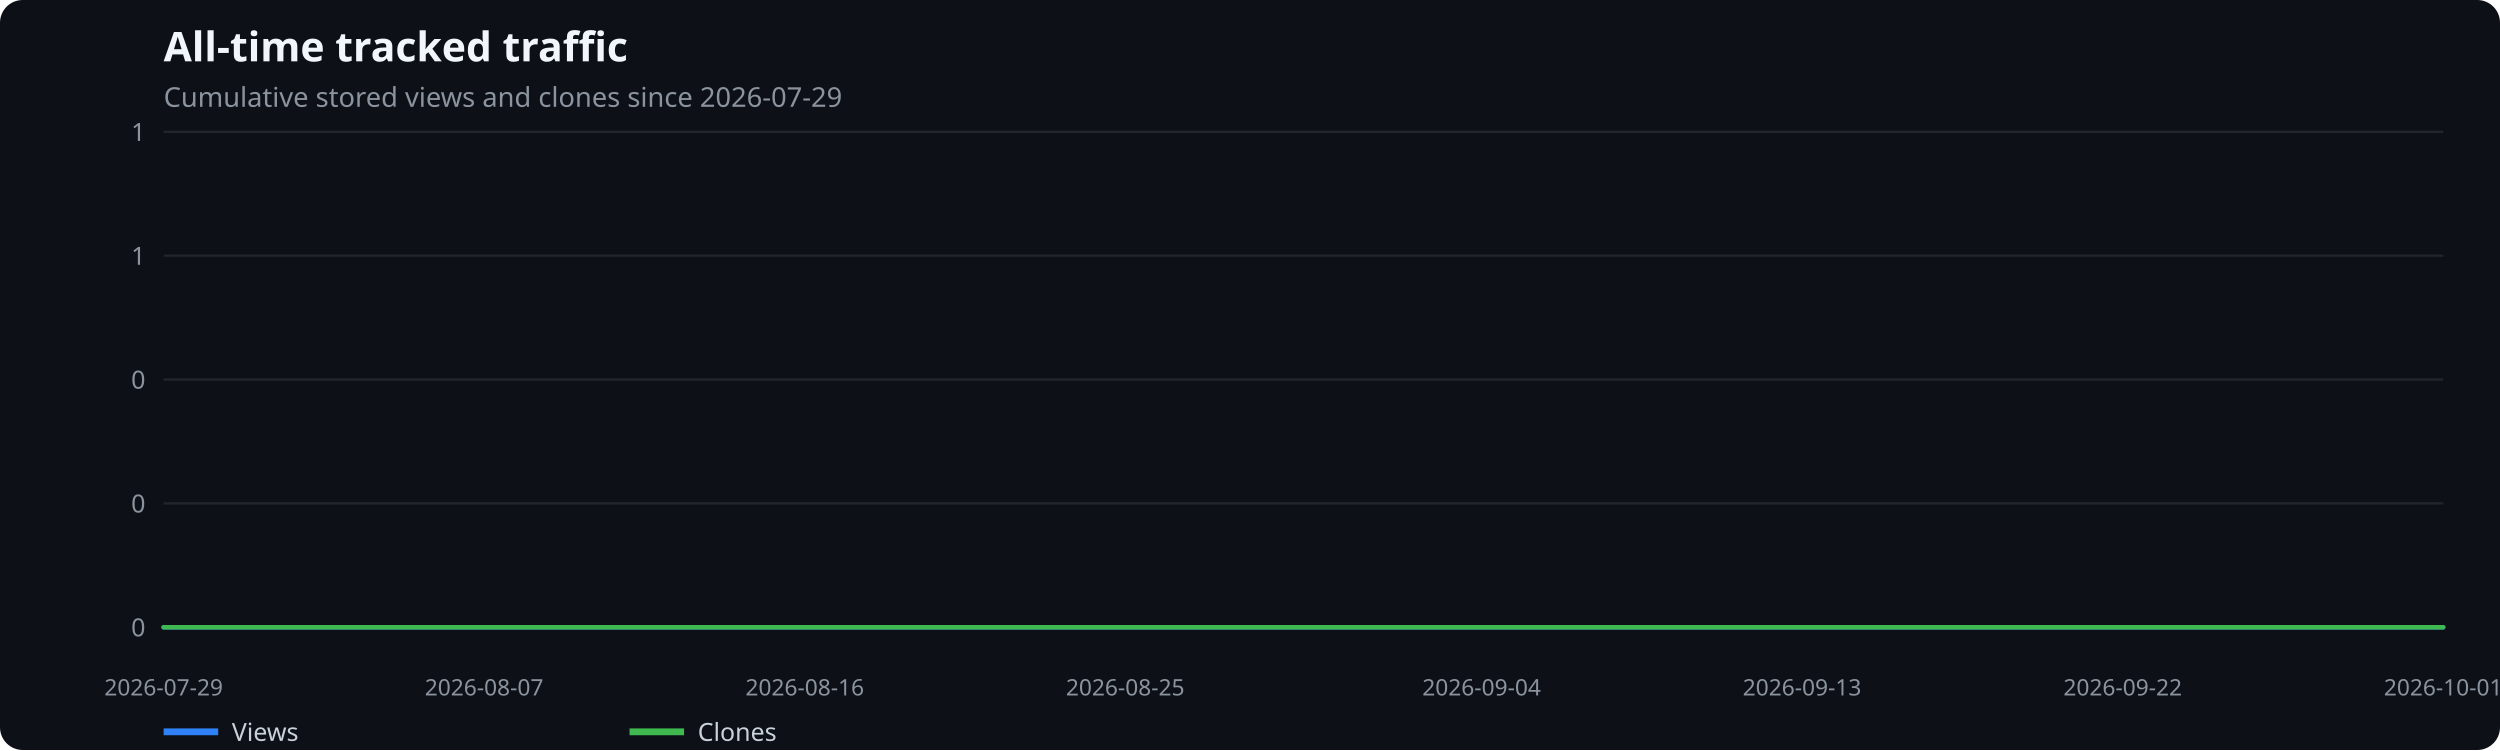
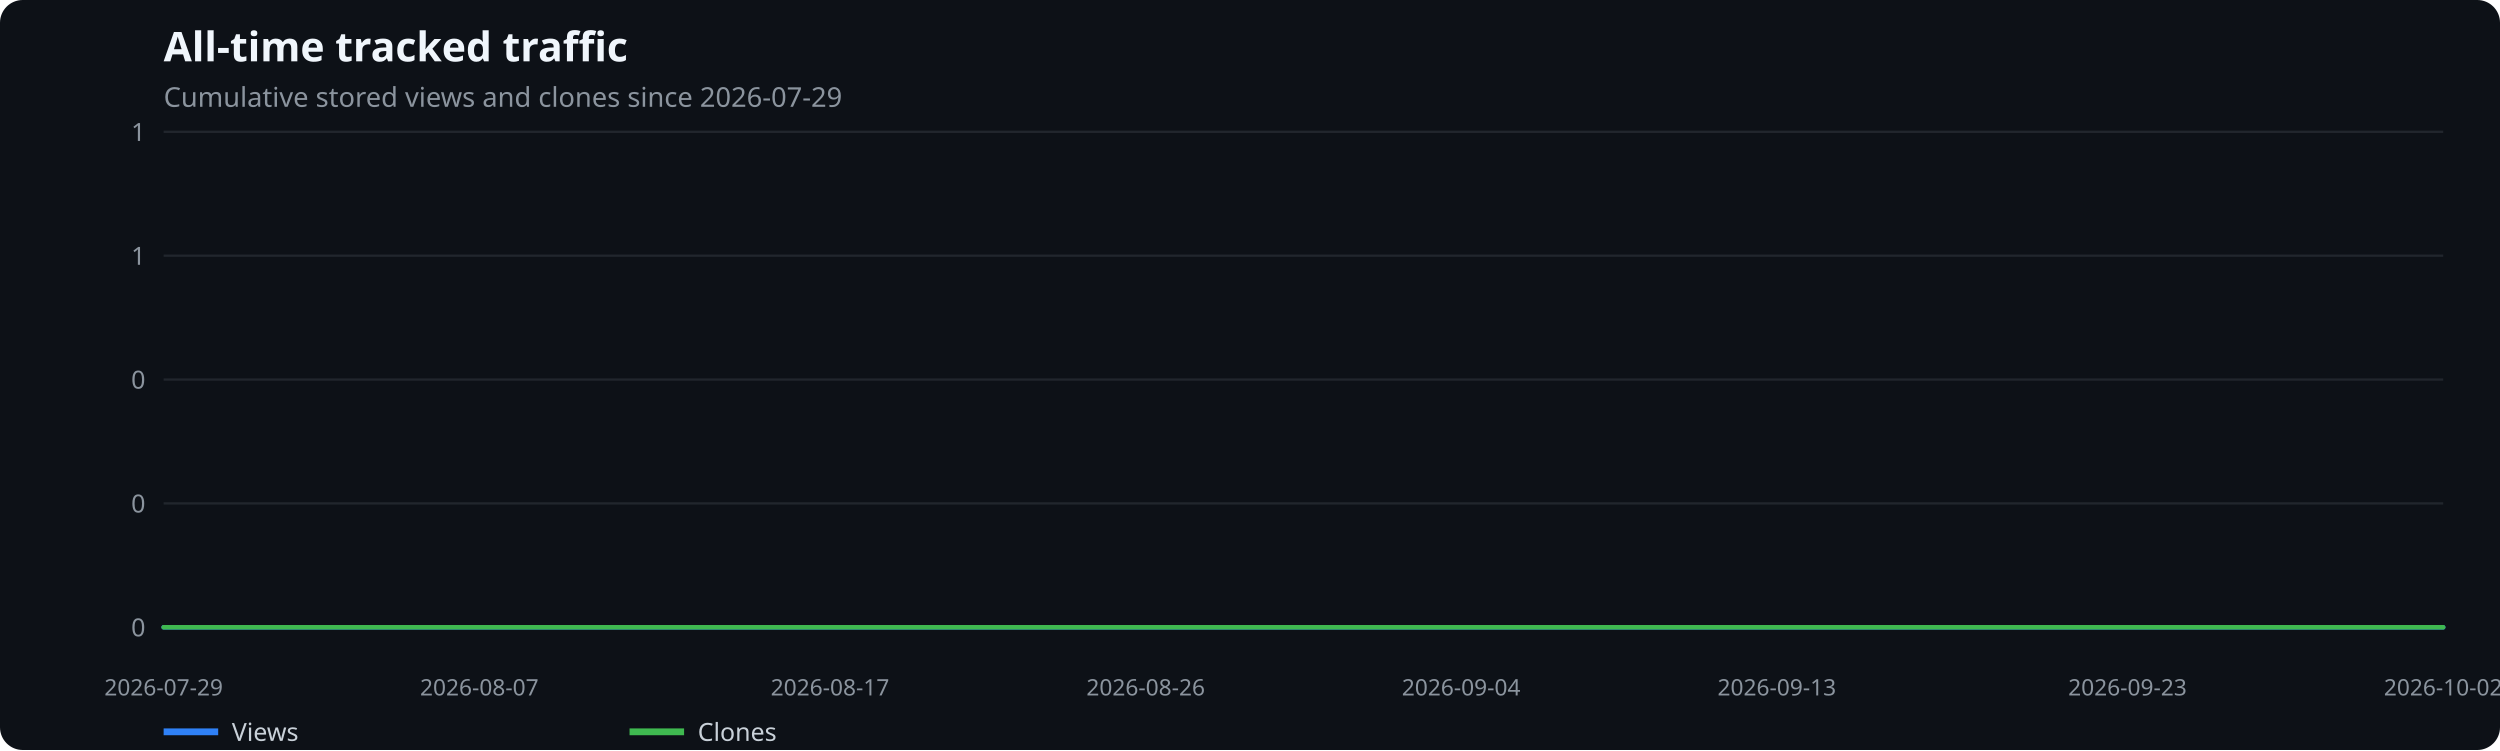
<svg xmlns="http://www.w3.org/2000/svg" width="1100" height="330" viewBox="0 0 1100 330" role="img" aria-label="All-time tracked traffic">
  <rect width="100%" height="100%" fill="#0d1117" rx="10" />
  <text x="72" y="27" fill="#f0f6fc" font-family="system-ui,sans-serif" font-size="18" font-weight="600">All-time tracked traffic</text>
  <text x="72" y="47" fill="#8b949e" font-family="system-ui,sans-serif" font-size="12">Cumulative stored views and clones since 2026-07-29</text>
  <line x1="72" x2="1075" y1="276.0" y2="276.0" stroke="#21262d" />
  <text x="64" y="280.0" text-anchor="end" fill="#8b949e" font-family="system-ui,sans-serif" font-size="11">0</text>
  <line x1="72" x2="1075" y1="221.5" y2="221.5" stroke="#21262d" />
  <text x="64" y="225.5" text-anchor="end" fill="#8b949e" font-family="system-ui,sans-serif" font-size="11">0</text>
  <line x1="72" x2="1075" y1="167.0" y2="167.0" stroke="#21262d" />
  <text x="64" y="171.0" text-anchor="end" fill="#8b949e" font-family="system-ui,sans-serif" font-size="11">0</text>
  <line x1="72" x2="1075" y1="112.5" y2="112.5" stroke="#21262d" />
  <text x="64" y="116.5" text-anchor="end" fill="#8b949e" font-family="system-ui,sans-serif" font-size="11">1</text>
  <line x1="72" x2="1075" y1="58.0" y2="58.0" stroke="#21262d" />
  <text x="64" y="62.0" text-anchor="end" fill="#8b949e" font-family="system-ui,sans-serif" font-size="11">1</text>
  <text x="72.0" y="306" text-anchor="middle" fill="#8b949e" font-family="system-ui,sans-serif" font-size="10">2026-07-29</text>
-   <text x="213.0" y="306" text-anchor="middle" fill="#8b949e" font-family="system-ui,sans-serif" font-size="10">2026-08-07</text>
-   <text x="354.1" y="306" text-anchor="middle" fill="#8b949e" font-family="system-ui,sans-serif" font-size="10">2026-08-16</text>
-   <text x="495.1" y="306" text-anchor="middle" fill="#8b949e" font-family="system-ui,sans-serif" font-size="10">2026-08-25</text>
-   <text x="651.9" y="306" text-anchor="middle" fill="#8b949e" font-family="system-ui,sans-serif" font-size="10">2026-09-04</text>
-   <text x="792.9" y="306" text-anchor="middle" fill="#8b949e" font-family="system-ui,sans-serif" font-size="10">2026-09-13</text>
-   <text x="934.0" y="306" text-anchor="middle" fill="#8b949e" font-family="system-ui,sans-serif" font-size="10">2026-09-22</text>
-   <text x="1075.0" y="306" text-anchor="middle" fill="#8b949e" font-family="system-ui,sans-serif" font-size="10">2026-10-01</text>
-   <polyline points="72.0,276.0 87.7,276.0 103.3,276.0 119.0,276.0 134.7,276.0 150.4,276.0 166.0,276.0 181.7,276.0 197.4,276.0 213.0,276.0 228.7,276.0 244.4,276.0 260.1,276.0 275.7,276.0 291.4,276.0 307.1,276.0 322.8,276.0 338.4,276.0 354.1,276.0 369.8,276.0 385.4,276.0 401.1,276.0 416.8,276.0 432.5,276.0 448.1,276.0 463.8,276.0 479.5,276.0 495.1,276.0 510.8,276.0 526.5,276.0 542.2,276.0 557.8,276.0 573.5,276.0 589.2,276.0 604.8,276.0 620.5,276.0 636.2,276.0 651.9,276.0 667.5,276.0 683.2,276.0 698.9,276.0 714.5,276.0 730.2,276.0 745.9,276.0 761.6,276.0 777.2,276.0 792.9,276.0 808.6,276.0 824.2,276.0 839.9,276.0 855.6,276.0 871.3,276.0 886.9,276.0 902.6,276.0 918.3,276.0 934.0,276.0 949.6,276.0 965.3,276.0 981.0,276.0 996.6,276.0 1012.3,276.0 1028.0,276.0 1043.7,276.0 1059.3,276.0 1075.0,276.0" fill="none" stroke="#2f81f7" stroke-width="2" stroke-linecap="round" stroke-linejoin="round" />
+   <text x="210.9" y="306" text-anchor="middle" fill="#8b949e" font-family="system-ui,sans-serif" font-size="10">2026-08-07</text>
+   <text x="365.2" y="306" text-anchor="middle" fill="#8b949e" font-family="system-ui,sans-serif" font-size="10">2026-08-17</text>
+   <text x="504.1" y="306" text-anchor="middle" fill="#8b949e" font-family="system-ui,sans-serif" font-size="10">2026-08-26</text>
+   <text x="642.9" y="306" text-anchor="middle" fill="#8b949e" font-family="system-ui,sans-serif" font-size="10">2026-09-04</text>
+   <text x="781.8" y="306" text-anchor="middle" fill="#8b949e" font-family="system-ui,sans-serif" font-size="10">2026-09-13</text>
+   <text x="936.1" y="306" text-anchor="middle" fill="#8b949e" font-family="system-ui,sans-serif" font-size="10">2026-09-23</text>
+   <text x="1075.0" y="306" text-anchor="middle" fill="#8b949e" font-family="system-ui,sans-serif" font-size="10">2026-10-02</text>
+   <polyline points="72.0,276.0 87.4,276.0 102.9,276.0 118.3,276.0 133.7,276.0 149.2,276.0 164.6,276.0 180.0,276.0 195.4,276.0 210.9,276.0 226.3,276.0 241.7,276.0 257.2,276.0 272.6,276.0 288.0,276.0 303.5,276.0 318.9,276.0 334.3,276.0 349.8,276.0 365.2,276.0 380.6,276.0 396.0,276.0 411.5,276.0 426.9,276.0 442.3,276.0 457.8,276.0 473.2,276.0 488.6,276.0 504.1,276.0 519.5,276.0 534.9,276.0 550.4,276.0 565.8,276.0 581.2,276.0 596.6,276.0 612.1,276.0 627.5,276.0 642.9,276.0 658.4,276.0 673.8,276.0 689.2,276.0 704.7,276.0 720.1,276.0 735.5,276.0 751.0,276.0 766.4,276.0 781.8,276.0 797.2,276.0 812.7,276.0 828.1,276.0 843.5,276.0 859.0,276.0 874.4,276.0 889.8,276.0 905.3,276.0 920.7,276.0 936.1,276.0 951.6,276.0 967.0,276.0 982.4,276.0 997.8,276.0 1013.3,276.0 1028.7,276.0 1044.1,276.0 1059.6,276.0 1075.0,276.0" fill="none" stroke="#2f81f7" stroke-width="2" stroke-linecap="round" stroke-linejoin="round" />
  <line x1="72" x2="96" y1="322" y2="322" stroke="#2f81f7" stroke-width="3" />
  <text x="102" y="326" fill="#c9d1d9" font-family="system-ui,sans-serif" font-size="11">Views</text>
-   <polyline points="72.0,276.0 87.7,276.0 103.3,276.0 119.0,276.0 134.7,276.0 150.4,276.0 166.0,276.0 181.7,276.0 197.4,276.0 213.0,276.0 228.7,276.0 244.4,276.0 260.1,276.0 275.7,276.0 291.4,276.0 307.1,276.0 322.8,276.0 338.4,276.0 354.1,276.0 369.8,276.0 385.4,276.0 401.1,276.0 416.8,276.0 432.5,276.0 448.1,276.0 463.8,276.0 479.5,276.0 495.1,276.0 510.8,276.0 526.5,276.0 542.2,276.0 557.8,276.0 573.5,276.0 589.2,276.0 604.8,276.0 620.5,276.0 636.2,276.0 651.9,276.0 667.5,276.0 683.2,276.0 698.9,276.0 714.5,276.0 730.2,276.0 745.9,276.0 761.6,276.0 777.2,276.0 792.9,276.0 808.6,276.0 824.2,276.0 839.9,276.0 855.6,276.0 871.3,276.0 886.9,276.0 902.6,276.0 918.3,276.0 934.0,276.0 949.6,276.0 965.3,276.0 981.0,276.0 996.6,276.0 1012.3,276.0 1028.0,276.0 1043.7,276.0 1059.3,276.0 1075.0,276.0" fill="none" stroke="#3fb950" stroke-width="2" stroke-linecap="round" stroke-linejoin="round" />
+   <polyline points="72.0,276.0 87.4,276.0 102.9,276.0 118.3,276.0 133.7,276.0 149.2,276.0 164.6,276.0 180.0,276.0 195.4,276.0 210.9,276.0 226.3,276.0 241.7,276.0 257.2,276.0 272.6,276.0 288.0,276.0 303.5,276.0 318.9,276.0 334.3,276.0 349.8,276.0 365.2,276.0 380.6,276.0 396.0,276.0 411.5,276.0 426.9,276.0 442.3,276.0 457.8,276.0 473.2,276.0 488.6,276.0 504.1,276.0 519.5,276.0 534.9,276.0 550.4,276.0 565.8,276.0 581.2,276.0 596.6,276.0 612.1,276.0 627.5,276.0 642.9,276.0 658.4,276.0 673.8,276.0 689.2,276.0 704.7,276.0 720.1,276.0 735.5,276.0 751.0,276.0 766.4,276.0 781.8,276.0 797.2,276.0 812.7,276.0 828.1,276.0 843.5,276.0 859.0,276.0 874.4,276.0 889.8,276.0 905.3,276.0 920.7,276.0 936.1,276.0 951.6,276.0 967.0,276.0 982.4,276.0 997.8,276.0 1013.3,276.0 1028.7,276.0 1044.1,276.0 1059.6,276.0 1075.0,276.0" fill="none" stroke="#3fb950" stroke-width="2" stroke-linecap="round" stroke-linejoin="round" />
  <line x1="277" x2="301" y1="322" y2="322" stroke="#3fb950" stroke-width="3" />
  <text x="307" y="326" fill="#c9d1d9" font-family="system-ui,sans-serif" font-size="11">Clones</text>
</svg>
